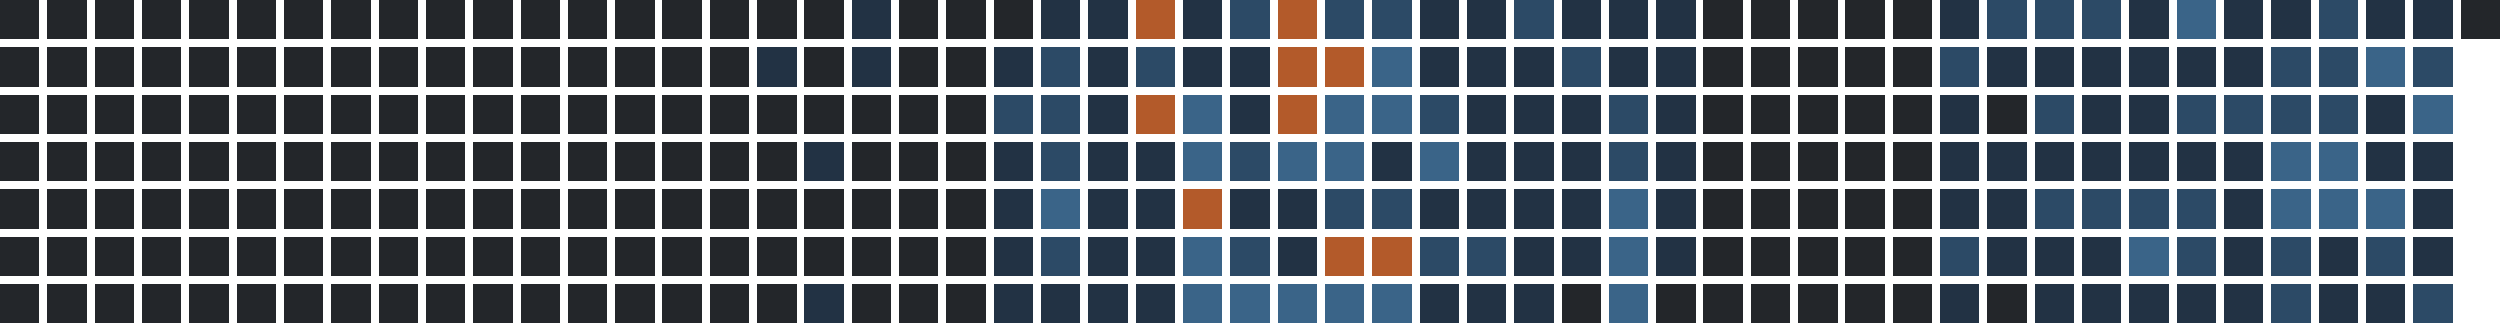
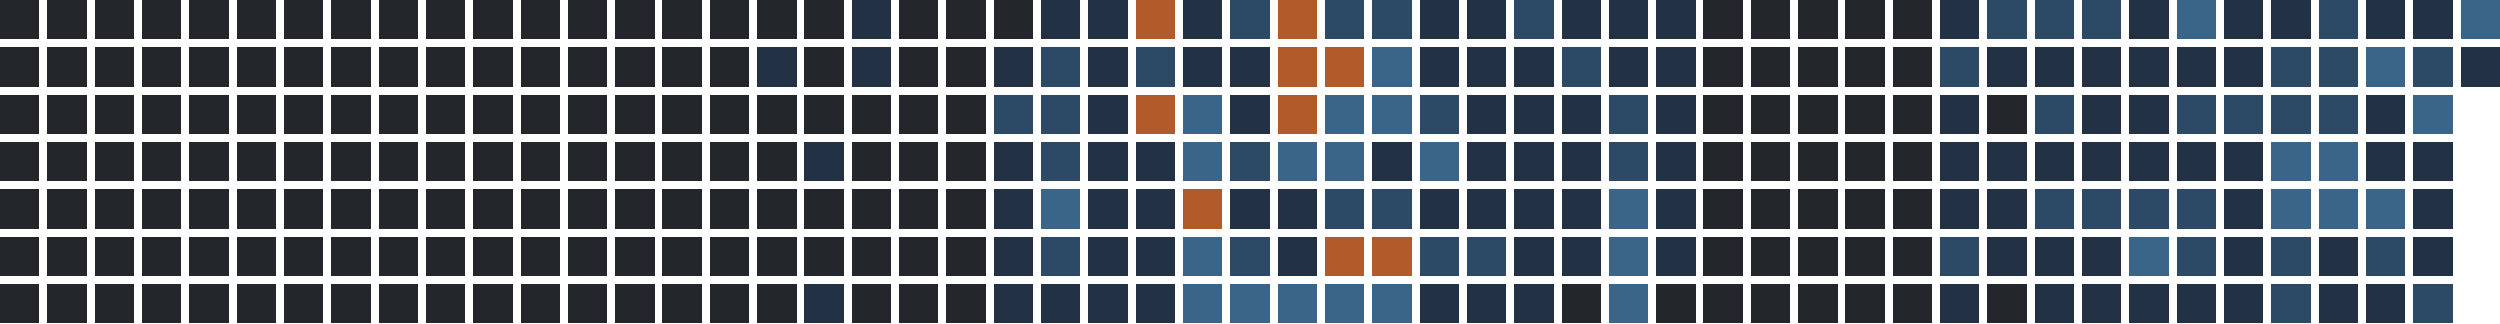
<svg xmlns="http://www.w3.org/2000/svg" version="1.1" width="634.0" height="82.0" viewBox="27.0 20.0 634.0 82.0">
  <rect style="fill:#23262a;shape-rendering:crispedges" data-score="0" data-date="2025-06-22" x="27" y="20" width="10" height="10" />
  <rect style="fill:#23262a;shape-rendering:crispedges" data-score="0" data-date="2025-06-29" x="39" y="20" width="10" height="10" />
  <rect style="fill:#23262a;shape-rendering:crispedges" data-score="0" data-date="2025-07-06" x="51" y="20" width="10" height="10" />
  <rect style="fill:#23262a;shape-rendering:crispedges" data-score="0" data-date="2025-07-13" x="63" y="20" width="10" height="10" />
  <rect style="fill:#23262a;shape-rendering:crispedges" data-score="0" data-date="2025-07-20" x="75" y="20" width="10" height="10" />
  <rect style="fill:#23262a;shape-rendering:crispedges" data-score="0" data-date="2025-07-27" x="87" y="20" width="10" height="10" />
  <rect style="fill:#23262a;shape-rendering:crispedges" data-score="0" data-date="2025-08-03" x="99" y="20" width="10" height="10" />
  <rect style="fill:#23262a;shape-rendering:crispedges" data-score="0" data-date="2025-08-10" x="111" y="20" width="10" height="10" />
  <rect style="fill:#23262a;shape-rendering:crispedges" data-score="0" data-date="2025-08-17" x="123" y="20" width="10" height="10" />
  <rect style="fill:#23262a;shape-rendering:crispedges" data-score="0" data-date="2025-08-24" x="135" y="20" width="10" height="10" />
  <rect style="fill:#23262a;shape-rendering:crispedges" data-score="0" data-date="2025-08-31" x="147" y="20" width="10" height="10" />
  <rect style="fill:#23262a;shape-rendering:crispedges" data-score="0" data-date="2025-09-07" x="159" y="20" width="10" height="10" />
  <rect style="fill:#23262a;shape-rendering:crispedges" data-score="0" data-date="2025-09-14" x="171" y="20" width="10" height="10" />
  <rect style="fill:#23262a;shape-rendering:crispedges" data-score="0" data-date="2025-09-21" x="183" y="20" width="10" height="10" />
  <rect style="fill:#23262a;shape-rendering:crispedges" data-score="0" data-date="2025-09-28" x="195" y="20" width="10" height="10" />
  <rect style="fill:#23262a;shape-rendering:crispedges" data-score="0" data-date="2025-10-05" x="207" y="20" width="10" height="10" />
  <rect style="fill:#23262a;shape-rendering:crispedges" data-score="0" data-date="2025-10-12" x="219" y="20" width="10" height="10" />
  <rect style="fill:#23262a;shape-rendering:crispedges" data-score="0" data-date="2025-10-19" x="231" y="20" width="10" height="10" />
  <rect style="fill:#223244;shape-rendering:crispedges" data-score="1" data-date="2025-10-26" x="243" y="20" width="10" height="10" />
  <rect style="fill:#23262a;shape-rendering:crispedges" data-score="0" data-date="2025-11-02" x="255" y="20" width="10" height="10" />
  <rect style="fill:#23262a;shape-rendering:crispedges" data-score="0" data-date="2025-11-09" x="267" y="20" width="10" height="10" />
  <rect style="fill:#23262a;shape-rendering:crispedges" data-score="0" data-date="2025-11-16" x="279" y="20" width="10" height="10" />
  <rect style="fill:#223244;shape-rendering:crispedges" data-score="1" data-date="2025-11-23" x="291" y="20" width="10" height="10" />
  <rect style="fill:#223244;shape-rendering:crispedges" data-score="1" data-date="2025-11-30" x="303" y="20" width="10" height="10" />
  <rect style="fill:#b35a2a;shape-rendering:crispedges" data-score="4" data-date="2025-12-07" x="315" y="20" width="10" height="10" />
  <rect style="fill:#223244;shape-rendering:crispedges" data-score="1" data-date="2025-12-14" x="327" y="20" width="10" height="10" />
  <rect style="fill:#2c4a66;shape-rendering:crispedges" data-score="2" data-date="2025-12-21" x="339" y="20" width="10" height="10" />
  <rect style="fill:#b35a2a;shape-rendering:crispedges" data-score="4" data-date="2025-12-28" x="351" y="20" width="10" height="10" />
  <rect style="fill:#2c4a66;shape-rendering:crispedges" data-score="2" data-date="2026-01-04" x="363" y="20" width="10" height="10" />
  <rect style="fill:#2c4a66;shape-rendering:crispedges" data-score="2" data-date="2026-01-11" x="375" y="20" width="10" height="10" />
  <rect style="fill:#223244;shape-rendering:crispedges" data-score="1" data-date="2026-01-18" x="387" y="20" width="10" height="10" />
  <rect style="fill:#223244;shape-rendering:crispedges" data-score="1" data-date="2026-01-25" x="399" y="20" width="10" height="10" />
  <rect style="fill:#2c4a66;shape-rendering:crispedges" data-score="2" data-date="2026-02-01" x="411" y="20" width="10" height="10" />
  <rect style="fill:#223244;shape-rendering:crispedges" data-score="1" data-date="2026-02-08" x="423" y="20" width="10" height="10" />
  <rect style="fill:#223244;shape-rendering:crispedges" data-score="1" data-date="2026-02-15" x="435" y="20" width="10" height="10" />
  <rect style="fill:#223244;shape-rendering:crispedges" data-score="1" data-date="2026-02-22" x="447" y="20" width="10" height="10" />
  <rect style="fill:#23262a;shape-rendering:crispedges" data-score="0" data-date="2026-03-01" x="459" y="20" width="10" height="10" />
  <rect style="fill:#23262a;shape-rendering:crispedges" data-score="0" data-date="2026-03-08" x="471" y="20" width="10" height="10" />
  <rect style="fill:#23262a;shape-rendering:crispedges" data-score="0" data-date="2026-03-15" x="483" y="20" width="10" height="10" />
  <rect style="fill:#23262a;shape-rendering:crispedges" data-score="0" data-date="2026-03-22" x="495" y="20" width="10" height="10" />
  <rect style="fill:#23262a;shape-rendering:crispedges" data-score="0" data-date="2026-03-29" x="507" y="20" width="10" height="10" />
  <rect style="fill:#223244;shape-rendering:crispedges" data-score="1" data-date="2026-04-05" x="519" y="20" width="10" height="10" />
  <rect style="fill:#2c4a66;shape-rendering:crispedges" data-score="2" data-date="2026-04-12" x="531" y="20" width="10" height="10" />
  <rect style="fill:#2c4a66;shape-rendering:crispedges" data-score="2" data-date="2026-04-19" x="543" y="20" width="10" height="10" />
  <rect style="fill:#2c4a66;shape-rendering:crispedges" data-score="2" data-date="2026-04-26" x="555" y="20" width="10" height="10" />
  <rect style="fill:#223244;shape-rendering:crispedges" data-score="1" data-date="2026-05-03" x="567" y="20" width="10" height="10" />
  <rect style="fill:#3a6488;shape-rendering:crispedges" data-score="3" data-date="2026-05-10" x="579" y="20" width="10" height="10" />
  <rect style="fill:#223244;shape-rendering:crispedges" data-score="1" data-date="2026-05-17" x="591" y="20" width="10" height="10" />
  <rect style="fill:#223244;shape-rendering:crispedges" data-score="1" data-date="2026-05-24" x="603" y="20" width="10" height="10" />
  <rect style="fill:#2c4a66;shape-rendering:crispedges" data-score="2" data-date="2026-05-31" x="615" y="20" width="10" height="10" />
  <rect style="fill:#223244;shape-rendering:crispedges" data-score="1" data-date="2026-06-07" x="627" y="20" width="10" height="10" />
  <rect style="fill:#223244;shape-rendering:crispedges" data-score="1" data-date="2026-06-14" x="639" y="20" width="10" height="10" />
-   <rect style="fill:#23262a;shape-rendering:crispedges" data-score="0" data-date="2026-06-21" x="651" y="20" width="10" height="10" />
+   <rect style="fill:#3a6488;shape-rendering:crispedges" data-score="3" data-date="2026-06-21" x="651" y="20" width="10" height="10" />
  <rect style="fill:#23262a;shape-rendering:crispedges" data-score="0" data-date="2025-06-23" x="27" y="32" width="10" height="10" />
  <rect style="fill:#23262a;shape-rendering:crispedges" data-score="0" data-date="2025-06-30" x="39" y="32" width="10" height="10" />
  <rect style="fill:#23262a;shape-rendering:crispedges" data-score="0" data-date="2025-07-07" x="51" y="32" width="10" height="10" />
  <rect style="fill:#23262a;shape-rendering:crispedges" data-score="0" data-date="2025-07-14" x="63" y="32" width="10" height="10" />
  <rect style="fill:#23262a;shape-rendering:crispedges" data-score="0" data-date="2025-07-21" x="75" y="32" width="10" height="10" />
  <rect style="fill:#23262a;shape-rendering:crispedges" data-score="0" data-date="2025-07-28" x="87" y="32" width="10" height="10" />
  <rect style="fill:#23262a;shape-rendering:crispedges" data-score="0" data-date="2025-08-04" x="99" y="32" width="10" height="10" />
  <rect style="fill:#23262a;shape-rendering:crispedges" data-score="0" data-date="2025-08-11" x="111" y="32" width="10" height="10" />
  <rect style="fill:#23262a;shape-rendering:crispedges" data-score="0" data-date="2025-08-18" x="123" y="32" width="10" height="10" />
  <rect style="fill:#23262a;shape-rendering:crispedges" data-score="0" data-date="2025-08-25" x="135" y="32" width="10" height="10" />
  <rect style="fill:#23262a;shape-rendering:crispedges" data-score="0" data-date="2025-09-01" x="147" y="32" width="10" height="10" />
  <rect style="fill:#23262a;shape-rendering:crispedges" data-score="0" data-date="2025-09-08" x="159" y="32" width="10" height="10" />
  <rect style="fill:#23262a;shape-rendering:crispedges" data-score="0" data-date="2025-09-15" x="171" y="32" width="10" height="10" />
  <rect style="fill:#23262a;shape-rendering:crispedges" data-score="0" data-date="2025-09-22" x="183" y="32" width="10" height="10" />
  <rect style="fill:#23262a;shape-rendering:crispedges" data-score="0" data-date="2025-09-29" x="195" y="32" width="10" height="10" />
  <rect style="fill:#23262a;shape-rendering:crispedges" data-score="0" data-date="2025-10-06" x="207" y="32" width="10" height="10" />
  <rect style="fill:#223244;shape-rendering:crispedges" data-score="1" data-date="2025-10-13" x="219" y="32" width="10" height="10" />
  <rect style="fill:#23262a;shape-rendering:crispedges" data-score="0" data-date="2025-10-20" x="231" y="32" width="10" height="10" />
  <rect style="fill:#223244;shape-rendering:crispedges" data-score="1" data-date="2025-10-27" x="243" y="32" width="10" height="10" />
  <rect style="fill:#23262a;shape-rendering:crispedges" data-score="0" data-date="2025-11-03" x="255" y="32" width="10" height="10" />
  <rect style="fill:#23262a;shape-rendering:crispedges" data-score="0" data-date="2025-11-10" x="267" y="32" width="10" height="10" />
  <rect style="fill:#223244;shape-rendering:crispedges" data-score="1" data-date="2025-11-17" x="279" y="32" width="10" height="10" />
  <rect style="fill:#2c4a66;shape-rendering:crispedges" data-score="2" data-date="2025-11-24" x="291" y="32" width="10" height="10" />
  <rect style="fill:#223244;shape-rendering:crispedges" data-score="1" data-date="2025-12-01" x="303" y="32" width="10" height="10" />
  <rect style="fill:#2c4a66;shape-rendering:crispedges" data-score="2" data-date="2025-12-08" x="315" y="32" width="10" height="10" />
  <rect style="fill:#223244;shape-rendering:crispedges" data-score="1" data-date="2025-12-15" x="327" y="32" width="10" height="10" />
  <rect style="fill:#223244;shape-rendering:crispedges" data-score="1" data-date="2025-12-22" x="339" y="32" width="10" height="10" />
  <rect style="fill:#b35a2a;shape-rendering:crispedges" data-score="4" data-date="2025-12-29" x="351" y="32" width="10" height="10" />
  <rect style="fill:#b35a2a;shape-rendering:crispedges" data-score="4" data-date="2026-01-05" x="363" y="32" width="10" height="10" />
  <rect style="fill:#3a6488;shape-rendering:crispedges" data-score="3" data-date="2026-01-12" x="375" y="32" width="10" height="10" />
  <rect style="fill:#223244;shape-rendering:crispedges" data-score="1" data-date="2026-01-19" x="387" y="32" width="10" height="10" />
  <rect style="fill:#223244;shape-rendering:crispedges" data-score="1" data-date="2026-01-26" x="399" y="32" width="10" height="10" />
  <rect style="fill:#223244;shape-rendering:crispedges" data-score="1" data-date="2026-02-02" x="411" y="32" width="10" height="10" />
  <rect style="fill:#2c4a66;shape-rendering:crispedges" data-score="2" data-date="2026-02-09" x="423" y="32" width="10" height="10" />
  <rect style="fill:#223244;shape-rendering:crispedges" data-score="1" data-date="2026-02-16" x="435" y="32" width="10" height="10" />
  <rect style="fill:#223244;shape-rendering:crispedges" data-score="1" data-date="2026-02-23" x="447" y="32" width="10" height="10" />
  <rect style="fill:#23262a;shape-rendering:crispedges" data-score="0" data-date="2026-03-02" x="459" y="32" width="10" height="10" />
  <rect style="fill:#23262a;shape-rendering:crispedges" data-score="0" data-date="2026-03-09" x="471" y="32" width="10" height="10" />
  <rect style="fill:#23262a;shape-rendering:crispedges" data-score="0" data-date="2026-03-16" x="483" y="32" width="10" height="10" />
  <rect style="fill:#23262a;shape-rendering:crispedges" data-score="0" data-date="2026-03-23" x="495" y="32" width="10" height="10" />
  <rect style="fill:#23262a;shape-rendering:crispedges" data-score="0" data-date="2026-03-30" x="507" y="32" width="10" height="10" />
  <rect style="fill:#2c4a66;shape-rendering:crispedges" data-score="2" data-date="2026-04-06" x="519" y="32" width="10" height="10" />
  <rect style="fill:#223244;shape-rendering:crispedges" data-score="1" data-date="2026-04-13" x="531" y="32" width="10" height="10" />
  <rect style="fill:#223244;shape-rendering:crispedges" data-score="1" data-date="2026-04-20" x="543" y="32" width="10" height="10" />
  <rect style="fill:#223244;shape-rendering:crispedges" data-score="1" data-date="2026-04-27" x="555" y="32" width="10" height="10" />
  <rect style="fill:#223244;shape-rendering:crispedges" data-score="1" data-date="2026-05-04" x="567" y="32" width="10" height="10" />
  <rect style="fill:#223244;shape-rendering:crispedges" data-score="1" data-date="2026-05-11" x="579" y="32" width="10" height="10" />
  <rect style="fill:#223244;shape-rendering:crispedges" data-score="1" data-date="2026-05-18" x="591" y="32" width="10" height="10" />
  <rect style="fill:#2c4a66;shape-rendering:crispedges" data-score="2" data-date="2026-05-25" x="603" y="32" width="10" height="10" />
  <rect style="fill:#2c4a66;shape-rendering:crispedges" data-score="2" data-date="2026-06-01" x="615" y="32" width="10" height="10" />
  <rect style="fill:#3a6488;shape-rendering:crispedges" data-score="3" data-date="2026-06-08" x="627" y="32" width="10" height="10" />
  <rect style="fill:#2c4a66;shape-rendering:crispedges" data-score="2" data-date="2026-06-15" x="639" y="32" width="10" height="10" />
+   <rect style="fill:#223244;shape-rendering:crispedges" data-score="1" data-date="2026-06-22" x="651" y="32" width="10" height="10" />
  <rect style="fill:#23262a;shape-rendering:crispedges" data-score="0" data-date="2025-06-24" x="27" y="44" width="10" height="10" />
  <rect style="fill:#23262a;shape-rendering:crispedges" data-score="0" data-date="2025-07-01" x="39" y="44" width="10" height="10" />
  <rect style="fill:#23262a;shape-rendering:crispedges" data-score="0" data-date="2025-07-08" x="51" y="44" width="10" height="10" />
  <rect style="fill:#23262a;shape-rendering:crispedges" data-score="0" data-date="2025-07-15" x="63" y="44" width="10" height="10" />
  <rect style="fill:#23262a;shape-rendering:crispedges" data-score="0" data-date="2025-07-22" x="75" y="44" width="10" height="10" />
  <rect style="fill:#23262a;shape-rendering:crispedges" data-score="0" data-date="2025-07-29" x="87" y="44" width="10" height="10" />
  <rect style="fill:#23262a;shape-rendering:crispedges" data-score="0" data-date="2025-08-05" x="99" y="44" width="10" height="10" />
  <rect style="fill:#23262a;shape-rendering:crispedges" data-score="0" data-date="2025-08-12" x="111" y="44" width="10" height="10" />
  <rect style="fill:#23262a;shape-rendering:crispedges" data-score="0" data-date="2025-08-19" x="123" y="44" width="10" height="10" />
  <rect style="fill:#23262a;shape-rendering:crispedges" data-score="0" data-date="2025-08-26" x="135" y="44" width="10" height="10" />
  <rect style="fill:#23262a;shape-rendering:crispedges" data-score="0" data-date="2025-09-02" x="147" y="44" width="10" height="10" />
  <rect style="fill:#23262a;shape-rendering:crispedges" data-score="0" data-date="2025-09-09" x="159" y="44" width="10" height="10" />
  <rect style="fill:#23262a;shape-rendering:crispedges" data-score="0" data-date="2025-09-16" x="171" y="44" width="10" height="10" />
  <rect style="fill:#23262a;shape-rendering:crispedges" data-score="0" data-date="2025-09-23" x="183" y="44" width="10" height="10" />
  <rect style="fill:#23262a;shape-rendering:crispedges" data-score="0" data-date="2025-09-30" x="195" y="44" width="10" height="10" />
  <rect style="fill:#23262a;shape-rendering:crispedges" data-score="0" data-date="2025-10-07" x="207" y="44" width="10" height="10" />
  <rect style="fill:#23262a;shape-rendering:crispedges" data-score="0" data-date="2025-10-14" x="219" y="44" width="10" height="10" />
  <rect style="fill:#23262a;shape-rendering:crispedges" data-score="0" data-date="2025-10-21" x="231" y="44" width="10" height="10" />
  <rect style="fill:#23262a;shape-rendering:crispedges" data-score="0" data-date="2025-10-28" x="243" y="44" width="10" height="10" />
  <rect style="fill:#23262a;shape-rendering:crispedges" data-score="0" data-date="2025-11-04" x="255" y="44" width="10" height="10" />
  <rect style="fill:#23262a;shape-rendering:crispedges" data-score="0" data-date="2025-11-11" x="267" y="44" width="10" height="10" />
  <rect style="fill:#2c4a66;shape-rendering:crispedges" data-score="2" data-date="2025-11-18" x="279" y="44" width="10" height="10" />
  <rect style="fill:#2c4a66;shape-rendering:crispedges" data-score="2" data-date="2025-11-25" x="291" y="44" width="10" height="10" />
  <rect style="fill:#223244;shape-rendering:crispedges" data-score="1" data-date="2025-12-02" x="303" y="44" width="10" height="10" />
  <rect style="fill:#b35a2a;shape-rendering:crispedges" data-score="4" data-date="2025-12-09" x="315" y="44" width="10" height="10" />
  <rect style="fill:#3a6488;shape-rendering:crispedges" data-score="3" data-date="2025-12-16" x="327" y="44" width="10" height="10" />
  <rect style="fill:#223244;shape-rendering:crispedges" data-score="1" data-date="2025-12-23" x="339" y="44" width="10" height="10" />
  <rect style="fill:#b35a2a;shape-rendering:crispedges" data-score="4" data-date="2025-12-30" x="351" y="44" width="10" height="10" />
  <rect style="fill:#3a6488;shape-rendering:crispedges" data-score="3" data-date="2026-01-06" x="363" y="44" width="10" height="10" />
  <rect style="fill:#3a6488;shape-rendering:crispedges" data-score="3" data-date="2026-01-13" x="375" y="44" width="10" height="10" />
  <rect style="fill:#2c4a66;shape-rendering:crispedges" data-score="2" data-date="2026-01-20" x="387" y="44" width="10" height="10" />
  <rect style="fill:#223244;shape-rendering:crispedges" data-score="1" data-date="2026-01-27" x="399" y="44" width="10" height="10" />
  <rect style="fill:#223244;shape-rendering:crispedges" data-score="1" data-date="2026-02-03" x="411" y="44" width="10" height="10" />
  <rect style="fill:#223244;shape-rendering:crispedges" data-score="1" data-date="2026-02-10" x="423" y="44" width="10" height="10" />
  <rect style="fill:#2c4a66;shape-rendering:crispedges" data-score="2" data-date="2026-02-17" x="435" y="44" width="10" height="10" />
  <rect style="fill:#223244;shape-rendering:crispedges" data-score="1" data-date="2026-02-24" x="447" y="44" width="10" height="10" />
  <rect style="fill:#23262a;shape-rendering:crispedges" data-score="0" data-date="2026-03-03" x="459" y="44" width="10" height="10" />
  <rect style="fill:#23262a;shape-rendering:crispedges" data-score="0" data-date="2026-03-10" x="471" y="44" width="10" height="10" />
  <rect style="fill:#23262a;shape-rendering:crispedges" data-score="0" data-date="2026-03-17" x="483" y="44" width="10" height="10" />
  <rect style="fill:#23262a;shape-rendering:crispedges" data-score="0" data-date="2026-03-24" x="495" y="44" width="10" height="10" />
  <rect style="fill:#23262a;shape-rendering:crispedges" data-score="0" data-date="2026-03-31" x="507" y="44" width="10" height="10" />
  <rect style="fill:#223244;shape-rendering:crispedges" data-score="1" data-date="2026-04-07" x="519" y="44" width="10" height="10" />
  <rect style="fill:#23262a;shape-rendering:crispedges" data-score="0" data-date="2026-04-14" x="531" y="44" width="10" height="10" />
  <rect style="fill:#2c4a66;shape-rendering:crispedges" data-score="2" data-date="2026-04-21" x="543" y="44" width="10" height="10" />
  <rect style="fill:#223244;shape-rendering:crispedges" data-score="1" data-date="2026-04-28" x="555" y="44" width="10" height="10" />
  <rect style="fill:#223244;shape-rendering:crispedges" data-score="1" data-date="2026-05-05" x="567" y="44" width="10" height="10" />
  <rect style="fill:#2c4a66;shape-rendering:crispedges" data-score="2" data-date="2026-05-12" x="579" y="44" width="10" height="10" />
  <rect style="fill:#2c4a66;shape-rendering:crispedges" data-score="2" data-date="2026-05-19" x="591" y="44" width="10" height="10" />
  <rect style="fill:#2c4a66;shape-rendering:crispedges" data-score="2" data-date="2026-05-26" x="603" y="44" width="10" height="10" />
  <rect style="fill:#2c4a66;shape-rendering:crispedges" data-score="2" data-date="2026-06-02" x="615" y="44" width="10" height="10" />
  <rect style="fill:#223244;shape-rendering:crispedges" data-score="1" data-date="2026-06-09" x="627" y="44" width="10" height="10" />
  <rect style="fill:#3a6488;shape-rendering:crispedges" data-score="3" data-date="2026-06-16" x="639" y="44" width="10" height="10" />
  <rect style="fill:#23262a;shape-rendering:crispedges" data-score="0" data-date="2025-06-25" x="27" y="56" width="10" height="10" />
  <rect style="fill:#23262a;shape-rendering:crispedges" data-score="0" data-date="2025-07-02" x="39" y="56" width="10" height="10" />
  <rect style="fill:#23262a;shape-rendering:crispedges" data-score="0" data-date="2025-07-09" x="51" y="56" width="10" height="10" />
  <rect style="fill:#23262a;shape-rendering:crispedges" data-score="0" data-date="2025-07-16" x="63" y="56" width="10" height="10" />
  <rect style="fill:#23262a;shape-rendering:crispedges" data-score="0" data-date="2025-07-23" x="75" y="56" width="10" height="10" />
  <rect style="fill:#23262a;shape-rendering:crispedges" data-score="0" data-date="2025-07-30" x="87" y="56" width="10" height="10" />
  <rect style="fill:#23262a;shape-rendering:crispedges" data-score="0" data-date="2025-08-06" x="99" y="56" width="10" height="10" />
  <rect style="fill:#23262a;shape-rendering:crispedges" data-score="0" data-date="2025-08-13" x="111" y="56" width="10" height="10" />
  <rect style="fill:#23262a;shape-rendering:crispedges" data-score="0" data-date="2025-08-20" x="123" y="56" width="10" height="10" />
  <rect style="fill:#23262a;shape-rendering:crispedges" data-score="0" data-date="2025-08-27" x="135" y="56" width="10" height="10" />
  <rect style="fill:#23262a;shape-rendering:crispedges" data-score="0" data-date="2025-09-03" x="147" y="56" width="10" height="10" />
  <rect style="fill:#23262a;shape-rendering:crispedges" data-score="0" data-date="2025-09-10" x="159" y="56" width="10" height="10" />
  <rect style="fill:#23262a;shape-rendering:crispedges" data-score="0" data-date="2025-09-17" x="171" y="56" width="10" height="10" />
  <rect style="fill:#23262a;shape-rendering:crispedges" data-score="0" data-date="2025-09-24" x="183" y="56" width="10" height="10" />
  <rect style="fill:#23262a;shape-rendering:crispedges" data-score="0" data-date="2025-10-01" x="195" y="56" width="10" height="10" />
  <rect style="fill:#23262a;shape-rendering:crispedges" data-score="0" data-date="2025-10-08" x="207" y="56" width="10" height="10" />
  <rect style="fill:#23262a;shape-rendering:crispedges" data-score="0" data-date="2025-10-15" x="219" y="56" width="10" height="10" />
  <rect style="fill:#223244;shape-rendering:crispedges" data-score="1" data-date="2025-10-22" x="231" y="56" width="10" height="10" />
  <rect style="fill:#23262a;shape-rendering:crispedges" data-score="0" data-date="2025-10-29" x="243" y="56" width="10" height="10" />
  <rect style="fill:#23262a;shape-rendering:crispedges" data-score="0" data-date="2025-11-05" x="255" y="56" width="10" height="10" />
  <rect style="fill:#23262a;shape-rendering:crispedges" data-score="0" data-date="2025-11-12" x="267" y="56" width="10" height="10" />
  <rect style="fill:#223244;shape-rendering:crispedges" data-score="1" data-date="2025-11-19" x="279" y="56" width="10" height="10" />
  <rect style="fill:#2c4a66;shape-rendering:crispedges" data-score="2" data-date="2025-11-26" x="291" y="56" width="10" height="10" />
  <rect style="fill:#223244;shape-rendering:crispedges" data-score="1" data-date="2025-12-03" x="303" y="56" width="10" height="10" />
  <rect style="fill:#223244;shape-rendering:crispedges" data-score="1" data-date="2025-12-10" x="315" y="56" width="10" height="10" />
  <rect style="fill:#3a6488;shape-rendering:crispedges" data-score="3" data-date="2025-12-17" x="327" y="56" width="10" height="10" />
  <rect style="fill:#2c4a66;shape-rendering:crispedges" data-score="2" data-date="2025-12-24" x="339" y="56" width="10" height="10" />
  <rect style="fill:#3a6488;shape-rendering:crispedges" data-score="3" data-date="2025-12-31" x="351" y="56" width="10" height="10" />
  <rect style="fill:#3a6488;shape-rendering:crispedges" data-score="3" data-date="2026-01-07" x="363" y="56" width="10" height="10" />
  <rect style="fill:#223244;shape-rendering:crispedges" data-score="1" data-date="2026-01-14" x="375" y="56" width="10" height="10" />
  <rect style="fill:#3a6488;shape-rendering:crispedges" data-score="3" data-date="2026-01-21" x="387" y="56" width="10" height="10" />
  <rect style="fill:#223244;shape-rendering:crispedges" data-score="1" data-date="2026-01-28" x="399" y="56" width="10" height="10" />
  <rect style="fill:#223244;shape-rendering:crispedges" data-score="1" data-date="2026-02-04" x="411" y="56" width="10" height="10" />
  <rect style="fill:#223244;shape-rendering:crispedges" data-score="1" data-date="2026-02-11" x="423" y="56" width="10" height="10" />
  <rect style="fill:#2c4a66;shape-rendering:crispedges" data-score="2" data-date="2026-02-18" x="435" y="56" width="10" height="10" />
  <rect style="fill:#223244;shape-rendering:crispedges" data-score="1" data-date="2026-02-25" x="447" y="56" width="10" height="10" />
  <rect style="fill:#23262a;shape-rendering:crispedges" data-score="0" data-date="2026-03-04" x="459" y="56" width="10" height="10" />
  <rect style="fill:#23262a;shape-rendering:crispedges" data-score="0" data-date="2026-03-11" x="471" y="56" width="10" height="10" />
  <rect style="fill:#23262a;shape-rendering:crispedges" data-score="0" data-date="2026-03-18" x="483" y="56" width="10" height="10" />
  <rect style="fill:#23262a;shape-rendering:crispedges" data-score="0" data-date="2026-03-25" x="495" y="56" width="10" height="10" />
  <rect style="fill:#23262a;shape-rendering:crispedges" data-score="0" data-date="2026-04-01" x="507" y="56" width="10" height="10" />
  <rect style="fill:#223244;shape-rendering:crispedges" data-score="1" data-date="2026-04-08" x="519" y="56" width="10" height="10" />
  <rect style="fill:#223244;shape-rendering:crispedges" data-score="1" data-date="2026-04-15" x="531" y="56" width="10" height="10" />
  <rect style="fill:#223244;shape-rendering:crispedges" data-score="1" data-date="2026-04-22" x="543" y="56" width="10" height="10" />
  <rect style="fill:#223244;shape-rendering:crispedges" data-score="1" data-date="2026-04-29" x="555" y="56" width="10" height="10" />
  <rect style="fill:#223244;shape-rendering:crispedges" data-score="1" data-date="2026-05-06" x="567" y="56" width="10" height="10" />
  <rect style="fill:#223244;shape-rendering:crispedges" data-score="1" data-date="2026-05-13" x="579" y="56" width="10" height="10" />
  <rect style="fill:#223244;shape-rendering:crispedges" data-score="1" data-date="2026-05-20" x="591" y="56" width="10" height="10" />
  <rect style="fill:#3a6488;shape-rendering:crispedges" data-score="3" data-date="2026-05-27" x="603" y="56" width="10" height="10" />
  <rect style="fill:#3a6488;shape-rendering:crispedges" data-score="3" data-date="2026-06-03" x="615" y="56" width="10" height="10" />
  <rect style="fill:#223244;shape-rendering:crispedges" data-score="1" data-date="2026-06-10" x="627" y="56" width="10" height="10" />
  <rect style="fill:#223244;shape-rendering:crispedges" data-score="1" data-date="2026-06-17" x="639" y="56" width="10" height="10" />
  <rect style="fill:#23262a;shape-rendering:crispedges" data-score="0" data-date="2025-06-26" x="27" y="68" width="10" height="10" />
  <rect style="fill:#23262a;shape-rendering:crispedges" data-score="0" data-date="2025-07-03" x="39" y="68" width="10" height="10" />
  <rect style="fill:#23262a;shape-rendering:crispedges" data-score="0" data-date="2025-07-10" x="51" y="68" width="10" height="10" />
  <rect style="fill:#23262a;shape-rendering:crispedges" data-score="0" data-date="2025-07-17" x="63" y="68" width="10" height="10" />
  <rect style="fill:#23262a;shape-rendering:crispedges" data-score="0" data-date="2025-07-24" x="75" y="68" width="10" height="10" />
  <rect style="fill:#23262a;shape-rendering:crispedges" data-score="0" data-date="2025-07-31" x="87" y="68" width="10" height="10" />
  <rect style="fill:#23262a;shape-rendering:crispedges" data-score="0" data-date="2025-08-07" x="99" y="68" width="10" height="10" />
  <rect style="fill:#23262a;shape-rendering:crispedges" data-score="0" data-date="2025-08-14" x="111" y="68" width="10" height="10" />
  <rect style="fill:#23262a;shape-rendering:crispedges" data-score="0" data-date="2025-08-21" x="123" y="68" width="10" height="10" />
  <rect style="fill:#23262a;shape-rendering:crispedges" data-score="0" data-date="2025-08-28" x="135" y="68" width="10" height="10" />
  <rect style="fill:#23262a;shape-rendering:crispedges" data-score="0" data-date="2025-09-04" x="147" y="68" width="10" height="10" />
  <rect style="fill:#23262a;shape-rendering:crispedges" data-score="0" data-date="2025-09-11" x="159" y="68" width="10" height="10" />
  <rect style="fill:#23262a;shape-rendering:crispedges" data-score="0" data-date="2025-09-18" x="171" y="68" width="10" height="10" />
  <rect style="fill:#23262a;shape-rendering:crispedges" data-score="0" data-date="2025-09-25" x="183" y="68" width="10" height="10" />
  <rect style="fill:#23262a;shape-rendering:crispedges" data-score="0" data-date="2025-10-02" x="195" y="68" width="10" height="10" />
  <rect style="fill:#23262a;shape-rendering:crispedges" data-score="0" data-date="2025-10-09" x="207" y="68" width="10" height="10" />
  <rect style="fill:#23262a;shape-rendering:crispedges" data-score="0" data-date="2025-10-16" x="219" y="68" width="10" height="10" />
  <rect style="fill:#23262a;shape-rendering:crispedges" data-score="0" data-date="2025-10-23" x="231" y="68" width="10" height="10" />
  <rect style="fill:#23262a;shape-rendering:crispedges" data-score="0" data-date="2025-10-30" x="243" y="68" width="10" height="10" />
  <rect style="fill:#23262a;shape-rendering:crispedges" data-score="0" data-date="2025-11-06" x="255" y="68" width="10" height="10" />
  <rect style="fill:#23262a;shape-rendering:crispedges" data-score="0" data-date="2025-11-13" x="267" y="68" width="10" height="10" />
  <rect style="fill:#223244;shape-rendering:crispedges" data-score="1" data-date="2025-11-20" x="279" y="68" width="10" height="10" />
  <rect style="fill:#3a6488;shape-rendering:crispedges" data-score="3" data-date="2025-11-27" x="291" y="68" width="10" height="10" />
  <rect style="fill:#223244;shape-rendering:crispedges" data-score="1" data-date="2025-12-04" x="303" y="68" width="10" height="10" />
  <rect style="fill:#223244;shape-rendering:crispedges" data-score="1" data-date="2025-12-11" x="315" y="68" width="10" height="10" />
  <rect style="fill:#b35a2a;shape-rendering:crispedges" data-score="4" data-date="2025-12-18" x="327" y="68" width="10" height="10" />
  <rect style="fill:#223244;shape-rendering:crispedges" data-score="1" data-date="2025-12-25" x="339" y="68" width="10" height="10" />
  <rect style="fill:#223244;shape-rendering:crispedges" data-score="1" data-date="2026-01-01" x="351" y="68" width="10" height="10" />
  <rect style="fill:#2c4a66;shape-rendering:crispedges" data-score="2" data-date="2026-01-08" x="363" y="68" width="10" height="10" />
  <rect style="fill:#2c4a66;shape-rendering:crispedges" data-score="2" data-date="2026-01-15" x="375" y="68" width="10" height="10" />
  <rect style="fill:#223244;shape-rendering:crispedges" data-score="1" data-date="2026-01-22" x="387" y="68" width="10" height="10" />
  <rect style="fill:#223244;shape-rendering:crispedges" data-score="1" data-date="2026-01-29" x="399" y="68" width="10" height="10" />
  <rect style="fill:#223244;shape-rendering:crispedges" data-score="1" data-date="2026-02-05" x="411" y="68" width="10" height="10" />
  <rect style="fill:#223244;shape-rendering:crispedges" data-score="1" data-date="2026-02-12" x="423" y="68" width="10" height="10" />
  <rect style="fill:#3a6488;shape-rendering:crispedges" data-score="3" data-date="2026-02-19" x="435" y="68" width="10" height="10" />
  <rect style="fill:#223244;shape-rendering:crispedges" data-score="1" data-date="2026-02-26" x="447" y="68" width="10" height="10" />
  <rect style="fill:#23262a;shape-rendering:crispedges" data-score="0" data-date="2026-03-05" x="459" y="68" width="10" height="10" />
  <rect style="fill:#23262a;shape-rendering:crispedges" data-score="0" data-date="2026-03-12" x="471" y="68" width="10" height="10" />
  <rect style="fill:#23262a;shape-rendering:crispedges" data-score="0" data-date="2026-03-19" x="483" y="68" width="10" height="10" />
  <rect style="fill:#23262a;shape-rendering:crispedges" data-score="0" data-date="2026-03-26" x="495" y="68" width="10" height="10" />
  <rect style="fill:#23262a;shape-rendering:crispedges" data-score="0" data-date="2026-04-02" x="507" y="68" width="10" height="10" />
  <rect style="fill:#223244;shape-rendering:crispedges" data-score="1" data-date="2026-04-09" x="519" y="68" width="10" height="10" />
  <rect style="fill:#223244;shape-rendering:crispedges" data-score="1" data-date="2026-04-16" x="531" y="68" width="10" height="10" />
  <rect style="fill:#2c4a66;shape-rendering:crispedges" data-score="2" data-date="2026-04-23" x="543" y="68" width="10" height="10" />
  <rect style="fill:#2c4a66;shape-rendering:crispedges" data-score="2" data-date="2026-04-30" x="555" y="68" width="10" height="10" />
  <rect style="fill:#2c4a66;shape-rendering:crispedges" data-score="2" data-date="2026-05-07" x="567" y="68" width="10" height="10" />
  <rect style="fill:#2c4a66;shape-rendering:crispedges" data-score="2" data-date="2026-05-14" x="579" y="68" width="10" height="10" />
  <rect style="fill:#223244;shape-rendering:crispedges" data-score="1" data-date="2026-05-21" x="591" y="68" width="10" height="10" />
  <rect style="fill:#3a6488;shape-rendering:crispedges" data-score="3" data-date="2026-05-28" x="603" y="68" width="10" height="10" />
  <rect style="fill:#3a6488;shape-rendering:crispedges" data-score="3" data-date="2026-06-04" x="615" y="68" width="10" height="10" />
  <rect style="fill:#3a6488;shape-rendering:crispedges" data-score="3" data-date="2026-06-11" x="627" y="68" width="10" height="10" />
  <rect style="fill:#223244;shape-rendering:crispedges" data-score="1" data-date="2026-06-18" x="639" y="68" width="10" height="10" />
  <rect style="fill:#23262a;shape-rendering:crispedges" data-score="0" data-date="2025-06-27" x="27" y="80" width="10" height="10" />
  <rect style="fill:#23262a;shape-rendering:crispedges" data-score="0" data-date="2025-07-04" x="39" y="80" width="10" height="10" />
  <rect style="fill:#23262a;shape-rendering:crispedges" data-score="0" data-date="2025-07-11" x="51" y="80" width="10" height="10" />
  <rect style="fill:#23262a;shape-rendering:crispedges" data-score="0" data-date="2025-07-18" x="63" y="80" width="10" height="10" />
  <rect style="fill:#23262a;shape-rendering:crispedges" data-score="0" data-date="2025-07-25" x="75" y="80" width="10" height="10" />
  <rect style="fill:#23262a;shape-rendering:crispedges" data-score="0" data-date="2025-08-01" x="87" y="80" width="10" height="10" />
  <rect style="fill:#23262a;shape-rendering:crispedges" data-score="0" data-date="2025-08-08" x="99" y="80" width="10" height="10" />
  <rect style="fill:#23262a;shape-rendering:crispedges" data-score="0" data-date="2025-08-15" x="111" y="80" width="10" height="10" />
  <rect style="fill:#23262a;shape-rendering:crispedges" data-score="0" data-date="2025-08-22" x="123" y="80" width="10" height="10" />
  <rect style="fill:#23262a;shape-rendering:crispedges" data-score="0" data-date="2025-08-29" x="135" y="80" width="10" height="10" />
  <rect style="fill:#23262a;shape-rendering:crispedges" data-score="0" data-date="2025-09-05" x="147" y="80" width="10" height="10" />
  <rect style="fill:#23262a;shape-rendering:crispedges" data-score="0" data-date="2025-09-12" x="159" y="80" width="10" height="10" />
  <rect style="fill:#23262a;shape-rendering:crispedges" data-score="0" data-date="2025-09-19" x="171" y="80" width="10" height="10" />
  <rect style="fill:#23262a;shape-rendering:crispedges" data-score="0" data-date="2025-09-26" x="183" y="80" width="10" height="10" />
  <rect style="fill:#23262a;shape-rendering:crispedges" data-score="0" data-date="2025-10-03" x="195" y="80" width="10" height="10" />
  <rect style="fill:#23262a;shape-rendering:crispedges" data-score="0" data-date="2025-10-10" x="207" y="80" width="10" height="10" />
  <rect style="fill:#23262a;shape-rendering:crispedges" data-score="0" data-date="2025-10-17" x="219" y="80" width="10" height="10" />
  <rect style="fill:#23262a;shape-rendering:crispedges" data-score="0" data-date="2025-10-24" x="231" y="80" width="10" height="10" />
  <rect style="fill:#23262a;shape-rendering:crispedges" data-score="0" data-date="2025-10-31" x="243" y="80" width="10" height="10" />
  <rect style="fill:#23262a;shape-rendering:crispedges" data-score="0" data-date="2025-11-07" x="255" y="80" width="10" height="10" />
  <rect style="fill:#23262a;shape-rendering:crispedges" data-score="0" data-date="2025-11-14" x="267" y="80" width="10" height="10" />
  <rect style="fill:#223244;shape-rendering:crispedges" data-score="1" data-date="2025-11-21" x="279" y="80" width="10" height="10" />
  <rect style="fill:#2c4a66;shape-rendering:crispedges" data-score="2" data-date="2025-11-28" x="291" y="80" width="10" height="10" />
  <rect style="fill:#223244;shape-rendering:crispedges" data-score="1" data-date="2025-12-05" x="303" y="80" width="10" height="10" />
  <rect style="fill:#223244;shape-rendering:crispedges" data-score="1" data-date="2025-12-12" x="315" y="80" width="10" height="10" />
  <rect style="fill:#3a6488;shape-rendering:crispedges" data-score="3" data-date="2025-12-19" x="327" y="80" width="10" height="10" />
  <rect style="fill:#2c4a66;shape-rendering:crispedges" data-score="2" data-date="2025-12-26" x="339" y="80" width="10" height="10" />
  <rect style="fill:#223244;shape-rendering:crispedges" data-score="1" data-date="2026-01-02" x="351" y="80" width="10" height="10" />
  <rect style="fill:#b35a2a;shape-rendering:crispedges" data-score="4" data-date="2026-01-09" x="363" y="80" width="10" height="10" />
  <rect style="fill:#b35a2a;shape-rendering:crispedges" data-score="4" data-date="2026-01-16" x="375" y="80" width="10" height="10" />
  <rect style="fill:#2c4a66;shape-rendering:crispedges" data-score="2" data-date="2026-01-23" x="387" y="80" width="10" height="10" />
  <rect style="fill:#2c4a66;shape-rendering:crispedges" data-score="2" data-date="2026-01-30" x="399" y="80" width="10" height="10" />
  <rect style="fill:#223244;shape-rendering:crispedges" data-score="1" data-date="2026-02-06" x="411" y="80" width="10" height="10" />
  <rect style="fill:#223244;shape-rendering:crispedges" data-score="1" data-date="2026-02-13" x="423" y="80" width="10" height="10" />
  <rect style="fill:#3a6488;shape-rendering:crispedges" data-score="3" data-date="2026-02-20" x="435" y="80" width="10" height="10" />
  <rect style="fill:#223244;shape-rendering:crispedges" data-score="1" data-date="2026-02-27" x="447" y="80" width="10" height="10" />
  <rect style="fill:#23262a;shape-rendering:crispedges" data-score="0" data-date="2026-03-06" x="459" y="80" width="10" height="10" />
  <rect style="fill:#23262a;shape-rendering:crispedges" data-score="0" data-date="2026-03-13" x="471" y="80" width="10" height="10" />
  <rect style="fill:#23262a;shape-rendering:crispedges" data-score="0" data-date="2026-03-20" x="483" y="80" width="10" height="10" />
  <rect style="fill:#23262a;shape-rendering:crispedges" data-score="0" data-date="2026-03-27" x="495" y="80" width="10" height="10" />
  <rect style="fill:#23262a;shape-rendering:crispedges" data-score="0" data-date="2026-04-03" x="507" y="80" width="10" height="10" />
  <rect style="fill:#2c4a66;shape-rendering:crispedges" data-score="2" data-date="2026-04-10" x="519" y="80" width="10" height="10" />
  <rect style="fill:#223244;shape-rendering:crispedges" data-score="1" data-date="2026-04-17" x="531" y="80" width="10" height="10" />
  <rect style="fill:#223244;shape-rendering:crispedges" data-score="1" data-date="2026-04-24" x="543" y="80" width="10" height="10" />
  <rect style="fill:#223244;shape-rendering:crispedges" data-score="1" data-date="2026-05-01" x="555" y="80" width="10" height="10" />
  <rect style="fill:#3a6488;shape-rendering:crispedges" data-score="3" data-date="2026-05-08" x="567" y="80" width="10" height="10" />
  <rect style="fill:#2c4a66;shape-rendering:crispedges" data-score="2" data-date="2026-05-15" x="579" y="80" width="10" height="10" />
  <rect style="fill:#223244;shape-rendering:crispedges" data-score="1" data-date="2026-05-22" x="591" y="80" width="10" height="10" />
  <rect style="fill:#2c4a66;shape-rendering:crispedges" data-score="2" data-date="2026-05-29" x="603" y="80" width="10" height="10" />
  <rect style="fill:#223244;shape-rendering:crispedges" data-score="1" data-date="2026-06-05" x="615" y="80" width="10" height="10" />
  <rect style="fill:#2c4a66;shape-rendering:crispedges" data-score="2" data-date="2026-06-12" x="627" y="80" width="10" height="10" />
  <rect style="fill:#223244;shape-rendering:crispedges" data-score="1" data-date="2026-06-19" x="639" y="80" width="10" height="10" />
  <rect style="fill:#23262a;shape-rendering:crispedges" data-score="0" data-date="2025-06-28" x="27" y="92" width="10" height="10" />
  <rect style="fill:#23262a;shape-rendering:crispedges" data-score="0" data-date="2025-07-05" x="39" y="92" width="10" height="10" />
  <rect style="fill:#23262a;shape-rendering:crispedges" data-score="0" data-date="2025-07-12" x="51" y="92" width="10" height="10" />
  <rect style="fill:#23262a;shape-rendering:crispedges" data-score="0" data-date="2025-07-19" x="63" y="92" width="10" height="10" />
  <rect style="fill:#23262a;shape-rendering:crispedges" data-score="0" data-date="2025-07-26" x="75" y="92" width="10" height="10" />
  <rect style="fill:#23262a;shape-rendering:crispedges" data-score="0" data-date="2025-08-02" x="87" y="92" width="10" height="10" />
  <rect style="fill:#23262a;shape-rendering:crispedges" data-score="0" data-date="2025-08-09" x="99" y="92" width="10" height="10" />
  <rect style="fill:#23262a;shape-rendering:crispedges" data-score="0" data-date="2025-08-16" x="111" y="92" width="10" height="10" />
  <rect style="fill:#23262a;shape-rendering:crispedges" data-score="0" data-date="2025-08-23" x="123" y="92" width="10" height="10" />
  <rect style="fill:#23262a;shape-rendering:crispedges" data-score="0" data-date="2025-08-30" x="135" y="92" width="10" height="10" />
  <rect style="fill:#23262a;shape-rendering:crispedges" data-score="0" data-date="2025-09-06" x="147" y="92" width="10" height="10" />
  <rect style="fill:#23262a;shape-rendering:crispedges" data-score="0" data-date="2025-09-13" x="159" y="92" width="10" height="10" />
  <rect style="fill:#23262a;shape-rendering:crispedges" data-score="0" data-date="2025-09-20" x="171" y="92" width="10" height="10" />
  <rect style="fill:#23262a;shape-rendering:crispedges" data-score="0" data-date="2025-09-27" x="183" y="92" width="10" height="10" />
  <rect style="fill:#23262a;shape-rendering:crispedges" data-score="0" data-date="2025-10-04" x="195" y="92" width="10" height="10" />
  <rect style="fill:#23262a;shape-rendering:crispedges" data-score="0" data-date="2025-10-11" x="207" y="92" width="10" height="10" />
  <rect style="fill:#23262a;shape-rendering:crispedges" data-score="0" data-date="2025-10-18" x="219" y="92" width="10" height="10" />
  <rect style="fill:#223244;shape-rendering:crispedges" data-score="1" data-date="2025-10-25" x="231" y="92" width="10" height="10" />
  <rect style="fill:#23262a;shape-rendering:crispedges" data-score="0" data-date="2025-11-01" x="243" y="92" width="10" height="10" />
  <rect style="fill:#23262a;shape-rendering:crispedges" data-score="0" data-date="2025-11-08" x="255" y="92" width="10" height="10" />
  <rect style="fill:#23262a;shape-rendering:crispedges" data-score="0" data-date="2025-11-15" x="267" y="92" width="10" height="10" />
  <rect style="fill:#223244;shape-rendering:crispedges" data-score="1" data-date="2025-11-22" x="279" y="92" width="10" height="10" />
  <rect style="fill:#223244;shape-rendering:crispedges" data-score="1" data-date="2025-11-29" x="291" y="92" width="10" height="10" />
  <rect style="fill:#223244;shape-rendering:crispedges" data-score="1" data-date="2025-12-06" x="303" y="92" width="10" height="10" />
  <rect style="fill:#223244;shape-rendering:crispedges" data-score="1" data-date="2025-12-13" x="315" y="92" width="10" height="10" />
  <rect style="fill:#3a6488;shape-rendering:crispedges" data-score="3" data-date="2025-12-20" x="327" y="92" width="10" height="10" />
  <rect style="fill:#3a6488;shape-rendering:crispedges" data-score="3" data-date="2025-12-27" x="339" y="92" width="10" height="10" />
  <rect style="fill:#3a6488;shape-rendering:crispedges" data-score="3" data-date="2026-01-03" x="351" y="92" width="10" height="10" />
  <rect style="fill:#3a6488;shape-rendering:crispedges" data-score="3" data-date="2026-01-10" x="363" y="92" width="10" height="10" />
  <rect style="fill:#3a6488;shape-rendering:crispedges" data-score="3" data-date="2026-01-17" x="375" y="92" width="10" height="10" />
  <rect style="fill:#223244;shape-rendering:crispedges" data-score="1" data-date="2026-01-24" x="387" y="92" width="10" height="10" />
  <rect style="fill:#223244;shape-rendering:crispedges" data-score="1" data-date="2026-01-31" x="399" y="92" width="10" height="10" />
  <rect style="fill:#223244;shape-rendering:crispedges" data-score="1" data-date="2026-02-07" x="411" y="92" width="10" height="10" />
  <rect style="fill:#23262a;shape-rendering:crispedges" data-score="0" data-date="2026-02-14" x="423" y="92" width="10" height="10" />
  <rect style="fill:#3a6488;shape-rendering:crispedges" data-score="3" data-date="2026-02-21" x="435" y="92" width="10" height="10" />
  <rect style="fill:#23262a;shape-rendering:crispedges" data-score="0" data-date="2026-02-28" x="447" y="92" width="10" height="10" />
  <rect style="fill:#23262a;shape-rendering:crispedges" data-score="0" data-date="2026-03-07" x="459" y="92" width="10" height="10" />
  <rect style="fill:#23262a;shape-rendering:crispedges" data-score="0" data-date="2026-03-14" x="471" y="92" width="10" height="10" />
  <rect style="fill:#23262a;shape-rendering:crispedges" data-score="0" data-date="2026-03-21" x="483" y="92" width="10" height="10" />
  <rect style="fill:#23262a;shape-rendering:crispedges" data-score="0" data-date="2026-03-28" x="495" y="92" width="10" height="10" />
  <rect style="fill:#23262a;shape-rendering:crispedges" data-score="0" data-date="2026-04-04" x="507" y="92" width="10" height="10" />
  <rect style="fill:#223244;shape-rendering:crispedges" data-score="1" data-date="2026-04-11" x="519" y="92" width="10" height="10" />
  <rect style="fill:#23262a;shape-rendering:crispedges" data-score="0" data-date="2026-04-18" x="531" y="92" width="10" height="10" />
  <rect style="fill:#223244;shape-rendering:crispedges" data-score="1" data-date="2026-04-25" x="543" y="92" width="10" height="10" />
  <rect style="fill:#223244;shape-rendering:crispedges" data-score="1" data-date="2026-05-02" x="555" y="92" width="10" height="10" />
  <rect style="fill:#223244;shape-rendering:crispedges" data-score="1" data-date="2026-05-09" x="567" y="92" width="10" height="10" />
  <rect style="fill:#223244;shape-rendering:crispedges" data-score="1" data-date="2026-05-16" x="579" y="92" width="10" height="10" />
  <rect style="fill:#223244;shape-rendering:crispedges" data-score="1" data-date="2026-05-23" x="591" y="92" width="10" height="10" />
  <rect style="fill:#2c4a66;shape-rendering:crispedges" data-score="2" data-date="2026-05-30" x="603" y="92" width="10" height="10" />
  <rect style="fill:#223244;shape-rendering:crispedges" data-score="1" data-date="2026-06-06" x="615" y="92" width="10" height="10" />
  <rect style="fill:#223244;shape-rendering:crispedges" data-score="1" data-date="2026-06-13" x="627" y="92" width="10" height="10" />
  <rect style="fill:#2c4a66;shape-rendering:crispedges" data-score="2" data-date="2026-06-20" x="639" y="92" width="10" height="10" />
</svg>
